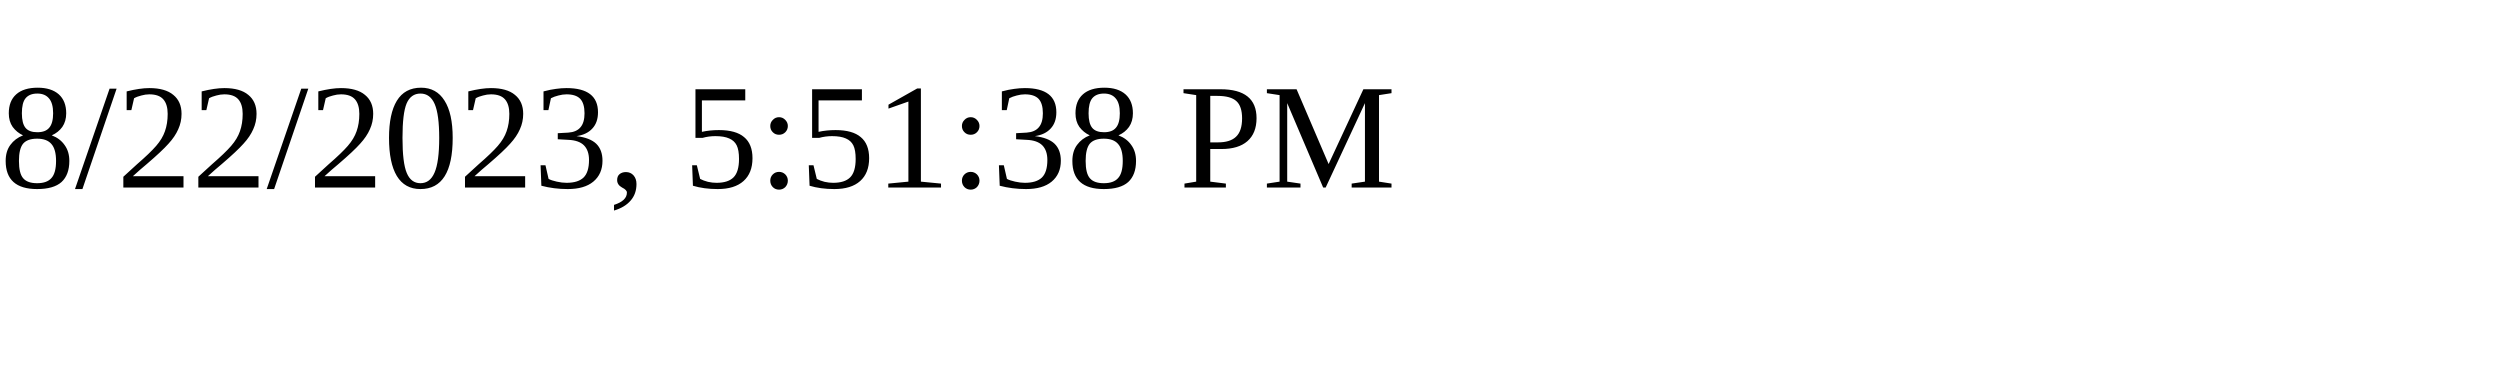
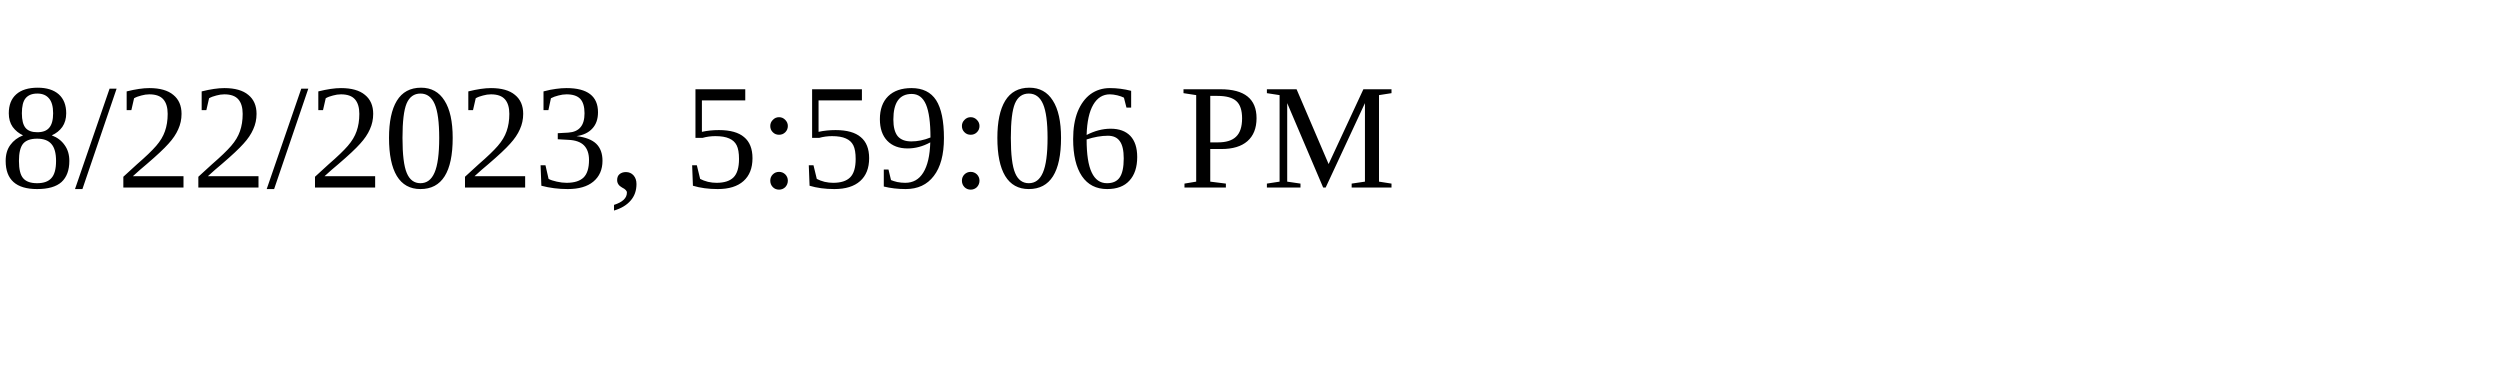
<svg xmlns="http://www.w3.org/2000/svg" height="30" width="200">
-   <text x="0" y="15">8/22/2023, 5:51:38 PM</text>
+   <text x="0" y="15">8/22/2023, 5:59:06 PM</text>
</svg>
